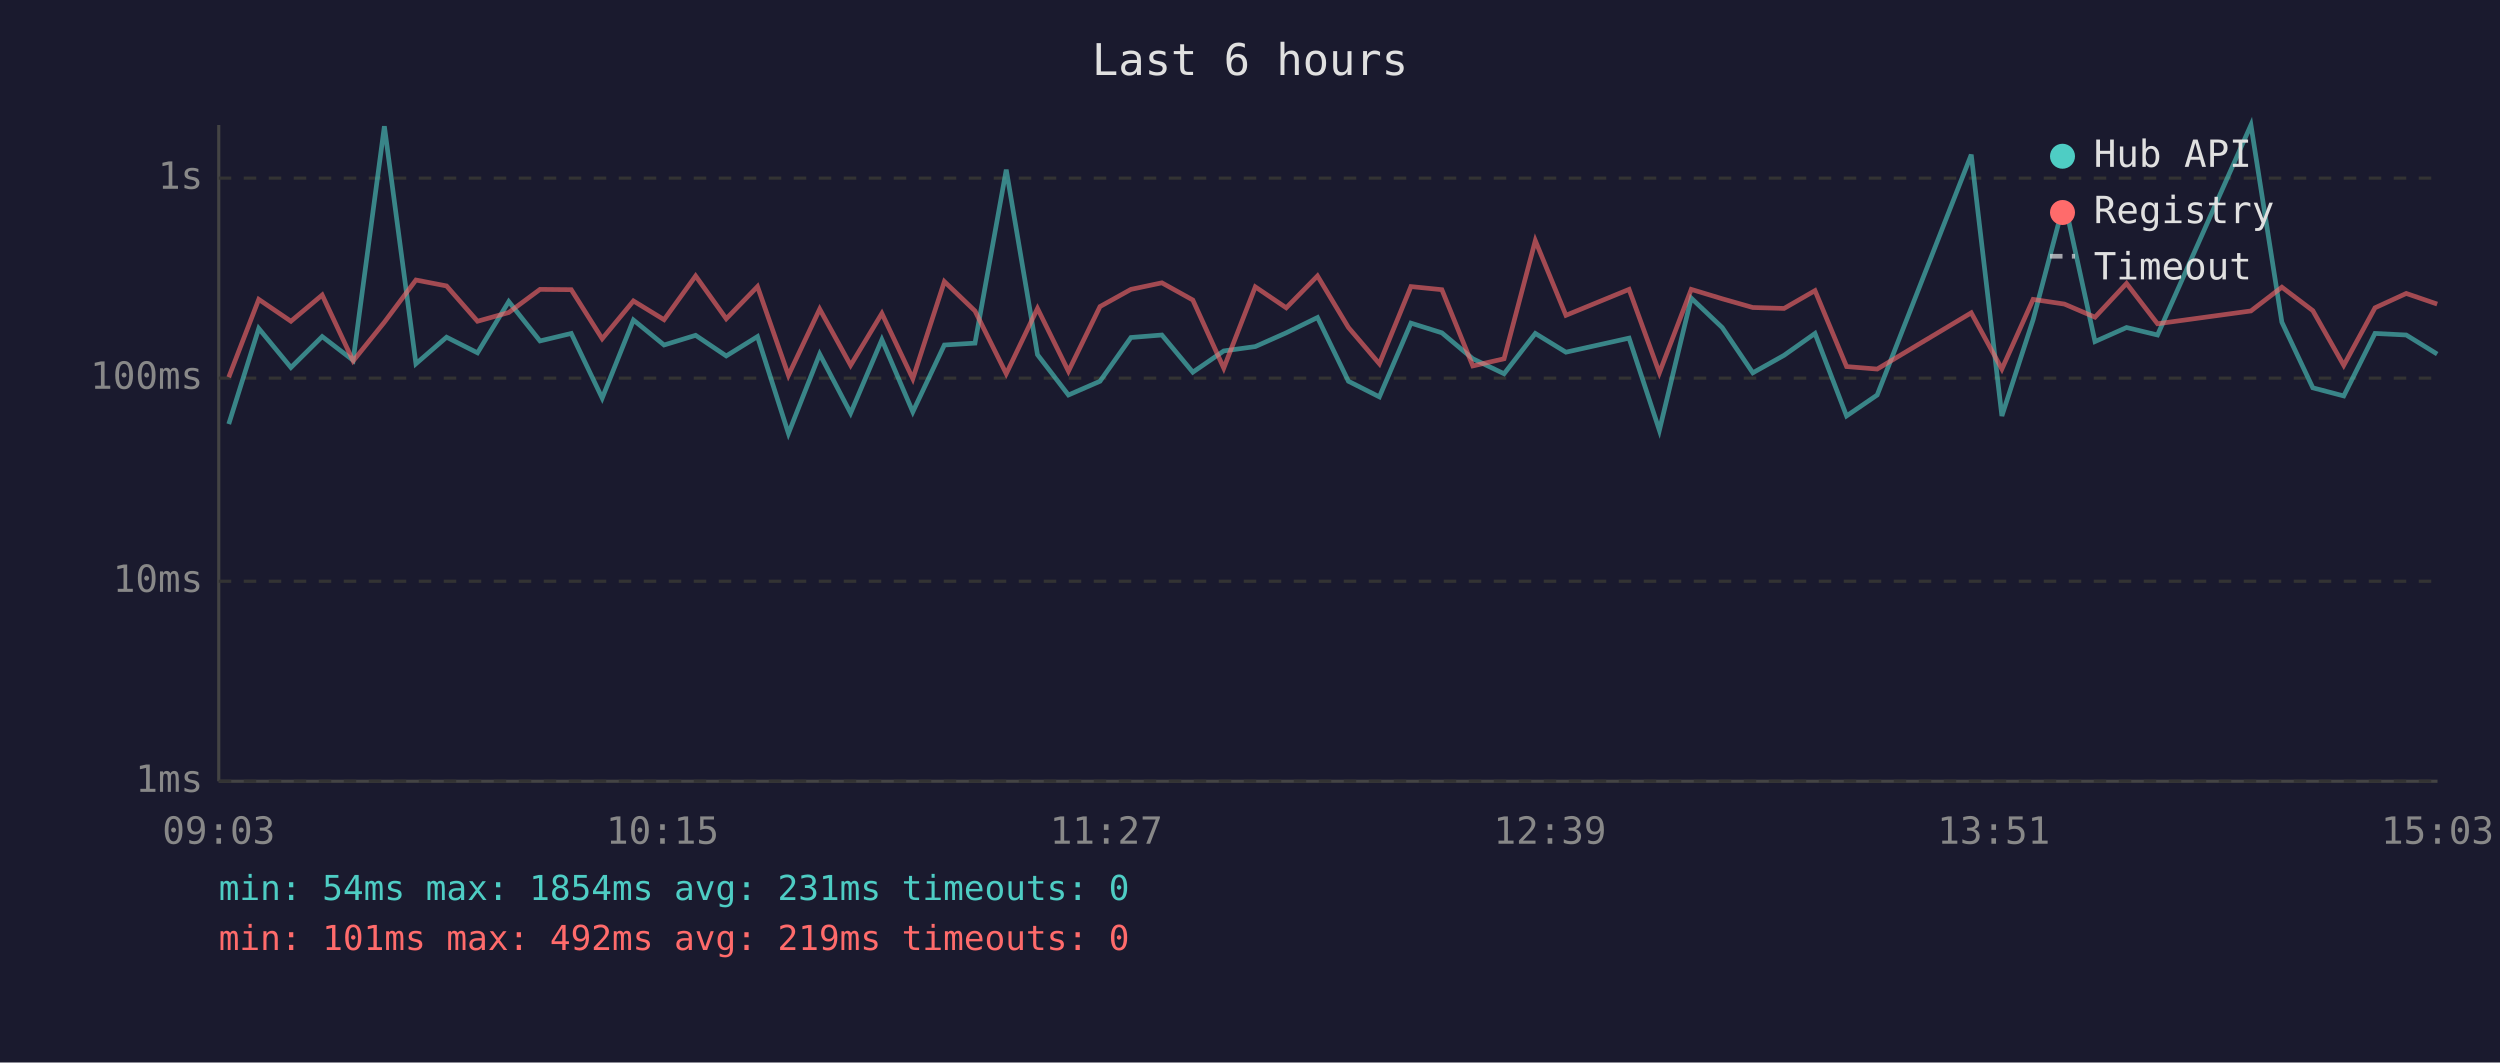
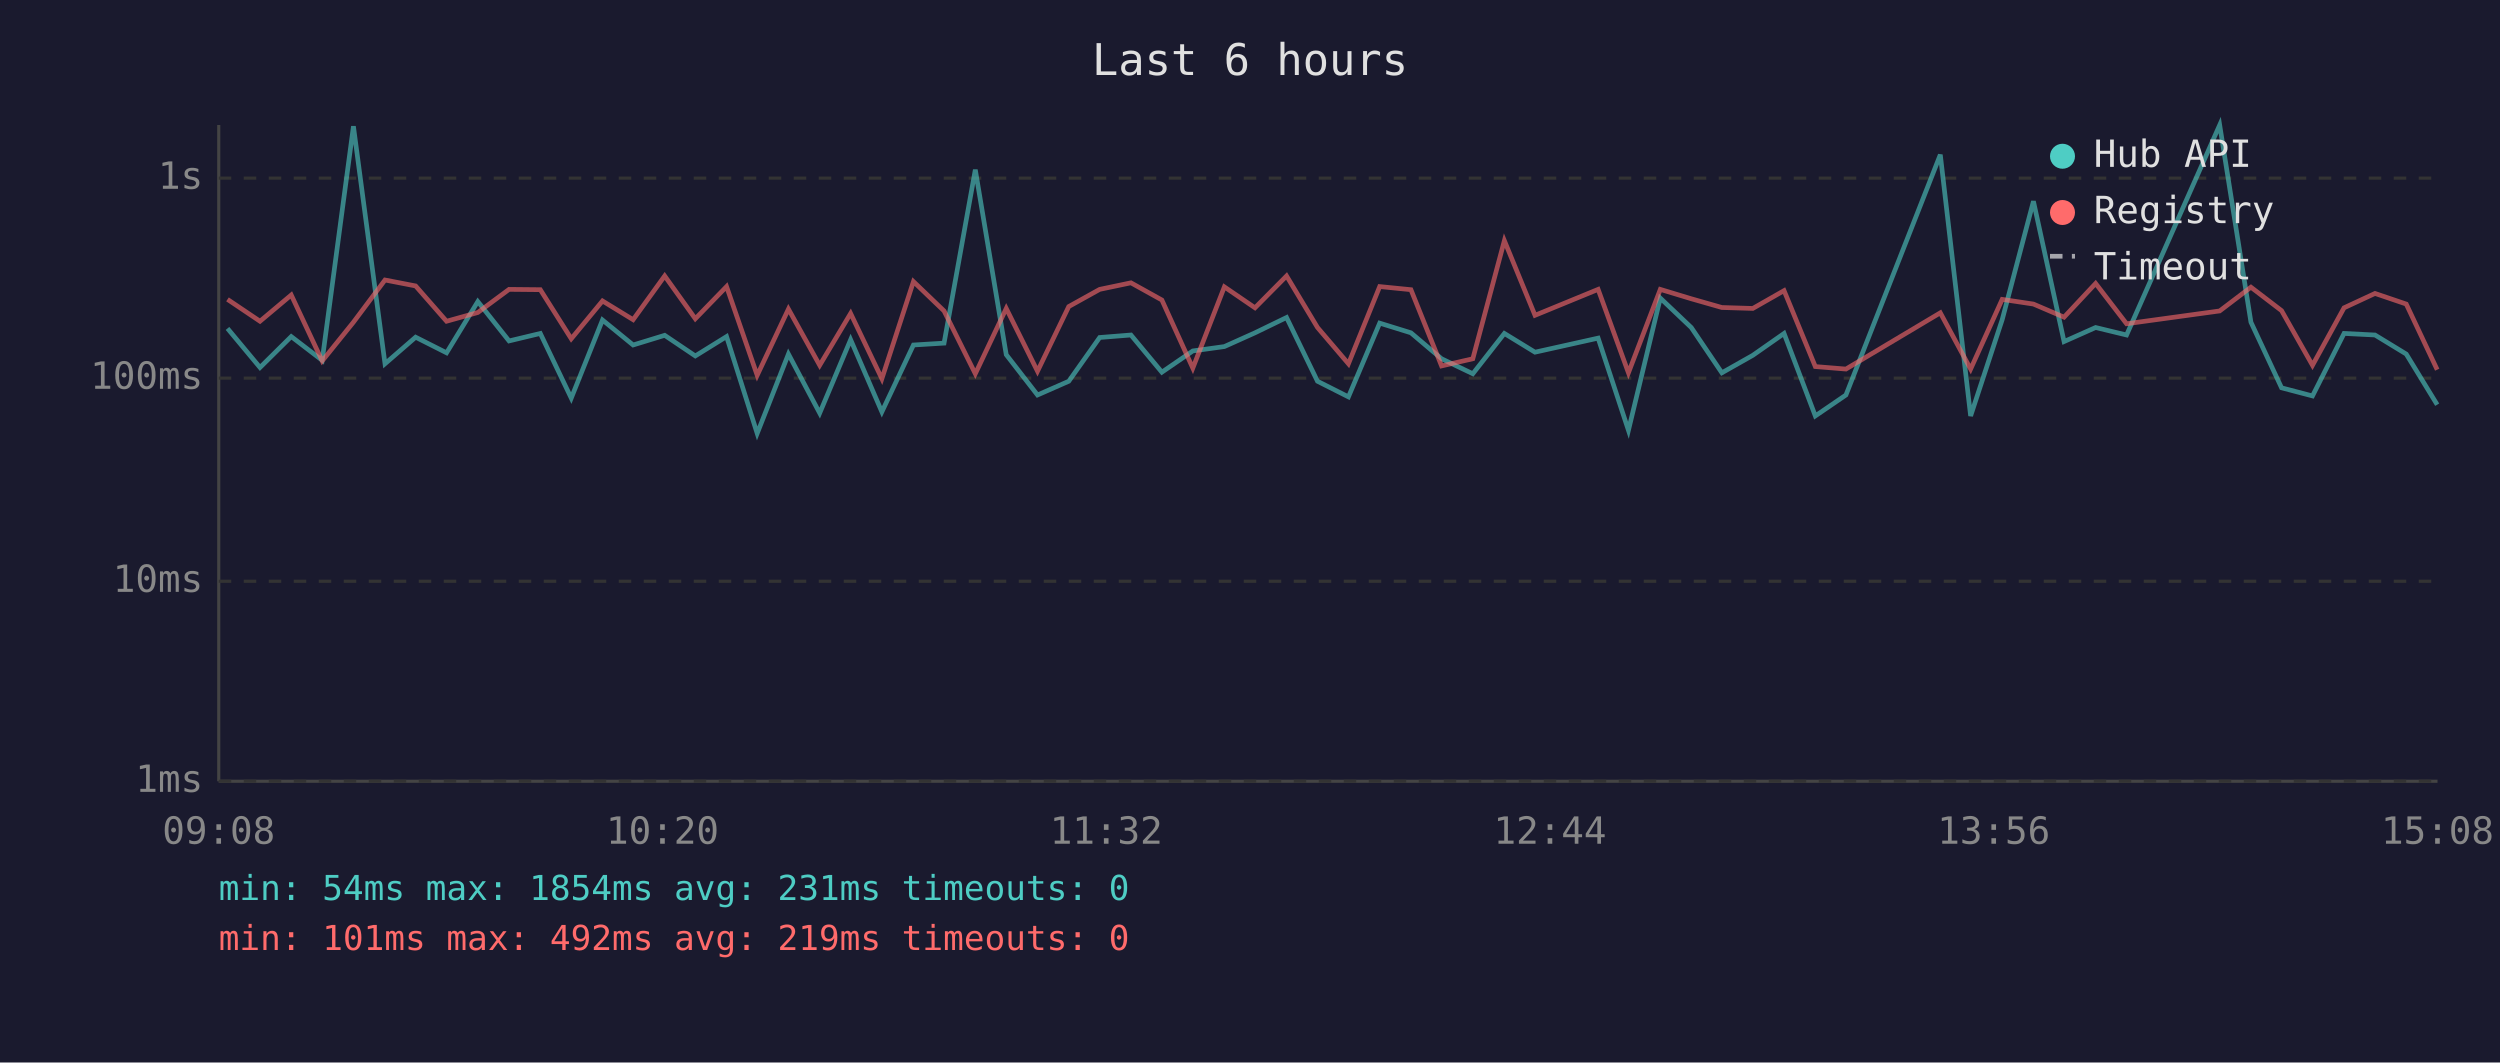
<svg xmlns="http://www.w3.org/2000/svg" viewBox="0 0 800 340" font-family="monospace" font-size="12">
  <rect width="800" height="340" fill="#1a1a2e" />
  <text x="400" y="24" fill="#e0e0e0" font-size="14" text-anchor="middle">Last 6 hours</text>
  <line x1="70" y1="40" x2="70" y2="250" stroke="#444" stroke-width="1" />
  <line x1="70" y1="250" x2="780" y2="250" stroke="#444" stroke-width="1" />
  <line x1="70" y1="250" x2="780" y2="250" stroke="#333" stroke-width="1" stroke-dasharray="4" />
  <text x="65" y="250" fill="#888" text-anchor="end" dominant-baseline="middle">1ms</text>
  <line x1="70" y1="186" x2="780" y2="186" stroke="#333" stroke-width="1" stroke-dasharray="4" />
  <text x="65" y="186" fill="#888" text-anchor="end" dominant-baseline="middle">10ms</text>
  <line x1="70" y1="121" x2="780" y2="121" stroke="#333" stroke-width="1" stroke-dasharray="4" />
  <text x="65" y="121" fill="#888" text-anchor="end" dominant-baseline="middle">100ms</text>
  <line x1="70" y1="57" x2="780" y2="57" stroke="#333" stroke-width="1" stroke-dasharray="4" />
  <text x="65" y="57" fill="#888" text-anchor="end" dominant-baseline="middle">1s</text>
-   <text x="70" y="270" fill="#888" text-anchor="middle">09:03</text>
-   <text x="212" y="270" fill="#888" text-anchor="middle">10:15</text>
-   <text x="354" y="270" fill="#888" text-anchor="middle">11:27</text>
-   <text x="496" y="270" fill="#888" text-anchor="middle">12:39</text>
-   <text x="638" y="270" fill="#888" text-anchor="middle">13:51</text>
-   <text x="780" y="270" fill="#888" text-anchor="middle">15:03</text>
-   <polyline points="73.2,135.7 82.8,105.1 93.1,117.6 103.1,107.7 113.0,115.3 123.0,40.4 133.1,116.4 142.9,107.9 152.8,112.9 162.8,96.5 172.8,109.1 182.8,106.7 192.7,127.4 202.7,102.4 212.5,110.4 222.6,107.3 232.4,113.9 242.4,107.7 252.3,138.7 262.3,113.3 272.2,132.2 282.2,108.7 292.1,131.8 302.2,110.4 312.0,109.8 322.0,54.3 332.0,113.5 341.9,126.4 352.0,122.0 361.9,108.0 371.8,107.2 381.7,119.1 391.6,112.3 401.7,110.9 411.6,106.5 421.6,101.6 431.5,122.0 441.4,127.0 451.5,103.4 461.4,106.5 471.3,114.8 481.3,119.6 491.3,106.7 501.1,112.7 521.3,108.2 531.0,137.7 541.2,95.4 551.1,104.8 560.9,119.3 570.9,113.7 580.8,106.7 590.9,133.1 600.7,126.4 630.8,49.5 640.6,133.1 650.6,102.3 660.6,64.4 670.4,109.3 680.5,104.8 690.4,107.2 720.3,40.0 730.2,103.1 740.1,124.1 750.0,126.7 760.0,106.7 770.0,107.2 779.9,113.3" fill="none" stroke="#4ecdc4" stroke-width="1.5" opacity="0.6" />
-   <polyline points="73.2,120.7 82.8,95.8 93.1,102.8 103.1,94.4 113.0,115.5 123.0,103.1 133.1,89.6 142.9,91.5 152.8,102.8 162.8,100.0 172.8,92.6 182.8,92.7 192.7,108.4 202.7,96.3 212.5,102.3 222.6,88.3 232.4,102.0 242.4,91.7 252.3,120.1 262.3,98.9 272.2,116.9 282.2,100.3 292.1,121.2 302.2,90.1 312.0,99.5 322.0,119.6 332.0,98.7 341.9,118.8 352.0,98.1 361.9,92.6 371.8,90.5 381.7,96.0 391.6,117.8 401.7,91.8 411.6,98.5 421.6,88.3 431.5,104.8 441.4,116.4 451.5,91.7 461.4,92.7 471.3,117.1 481.3,114.8 491.3,77.0 501.1,100.9 521.3,92.6 531.0,119.3 541.2,92.6 551.1,95.6 560.9,98.4 570.9,98.7 580.8,93.0 590.9,117.3 600.7,118.1 630.8,100.1 640.6,118.1 650.6,95.8 660.6,97.3 670.4,101.5 680.5,90.7 690.4,103.6 720.3,99.5 730.2,91.9 740.1,99.4 750.0,116.9 760.0,98.5 770.0,93.9 779.9,97.3" fill="none" stroke="#ff6b6b" stroke-width="1.5" opacity="0.6" />
+   <text x="70" y="270" fill="#888" text-anchor="middle">09:08</text>
+   <text x="212" y="270" fill="#888" text-anchor="middle">10:20</text>
+   <text x="354" y="270" fill="#888" text-anchor="middle">11:32</text>
+   <text x="496" y="270" fill="#888" text-anchor="middle">12:44</text>
+   <text x="638" y="270" fill="#888" text-anchor="middle">13:56</text>
+   <text x="780" y="270" fill="#888" text-anchor="middle">15:08</text>
+   <polyline points="72.8,105.1 83.2,117.6 93.2,107.7 103.1,115.3 113.1,40.4 123.2,116.4 133.0,107.9 142.9,112.9 152.9,96.5 162.9,109.1 172.9,106.7 182.8,127.4 192.8,102.4 202.6,110.4 212.7,107.3 222.5,113.9 232.5,107.7 242.3,138.7 252.3,113.3 262.3,132.2 272.2,108.7 282.2,131.8 292.3,110.4 302.1,109.8 312.1,54.3 322.0,113.5 332.0,126.4 342.0,122.0 351.9,108.0 361.9,107.2 371.8,119.1 381.7,112.3 391.8,110.9 401.6,106.5 411.7,101.6 421.6,122.0 431.5,127.0 441.5,103.4 451.5,106.5 461.3,114.8 471.3,119.6 481.4,106.7 491.2,112.7 511.4,108.2 521.1,137.7 531.3,95.4 541.2,104.8 551.0,119.3 560.9,113.7 570.9,106.7 580.9,133.1 590.7,126.4 620.9,49.5 630.6,133.1 640.7,102.3 650.7,64.4 660.5,109.3 670.6,104.8 680.5,107.2 710.3,40.0 720.3,103.1 730.1,124.1 740.0,126.7 750.1,106.7 760.0,107.2 770.0,113.3 779.9,129.5" fill="none" stroke="#4ecdc4" stroke-width="1.5" opacity="0.6" />
+   <polyline points="72.8,95.8 83.2,102.8 93.2,94.4 103.1,115.5 113.1,103.1 123.2,89.6 133.0,91.5 142.9,102.8 152.9,100.0 162.9,92.6 172.9,92.7 182.8,108.4 192.8,96.3 202.6,102.3 212.7,88.3 222.5,102.0 232.5,91.7 242.3,120.1 252.3,98.9 262.3,116.9 272.2,100.3 282.2,121.2 292.3,90.1 302.1,99.5 312.1,119.6 322.0,98.7 332.0,118.8 342.0,98.1 351.9,92.6 361.9,90.5 371.8,96.0 381.7,117.8 391.8,91.8 401.6,98.5 411.7,88.3 421.6,104.8 431.5,116.4 441.5,91.7 451.5,92.7 461.3,117.1 471.3,114.8 481.4,77.0 491.2,100.9 511.4,92.6 521.1,119.3 531.3,92.6 541.2,95.6 551.0,98.4 560.9,98.7 570.9,93.0 580.9,117.3 590.7,118.1 620.9,100.1 630.6,118.1 640.7,95.8 650.7,97.3 660.5,101.5 670.6,90.7 680.5,103.6 710.3,99.5 720.3,91.9 730.1,99.4 740.0,116.9 750.1,98.5 760.0,93.9 770.0,97.3 779.9,118.3" fill="none" stroke="#ff6b6b" stroke-width="1.5" opacity="0.6" />
  <circle cx="660" cy="50" r="4" fill="#4ecdc4" />
  <text x="670" y="50" fill="#e0e0e0" dominant-baseline="middle">Hub API</text>
  <circle cx="660" cy="68" r="4" fill="#ff6b6b" />
  <text x="670" y="68" fill="#e0e0e0" dominant-baseline="middle">Registry</text>
  <line x1="656" y1="82" x2="664" y2="82" stroke="#e0e0e0" stroke-width="1.5" stroke-dasharray="4,3" opacity="0.7" />
  <text x="670" y="86" fill="#e0e0e0" dominant-baseline="middle">Timeout</text>
  <text x="70" y="288" fill="#4ecdc4" font-size="11">min: 54ms  max: 1854ms  avg: 231ms  timeouts: 0</text>
  <text x="70" y="304" fill="#ff6b6b" font-size="11">min: 101ms  max: 492ms  avg: 219ms  timeouts: 0</text>
</svg>
